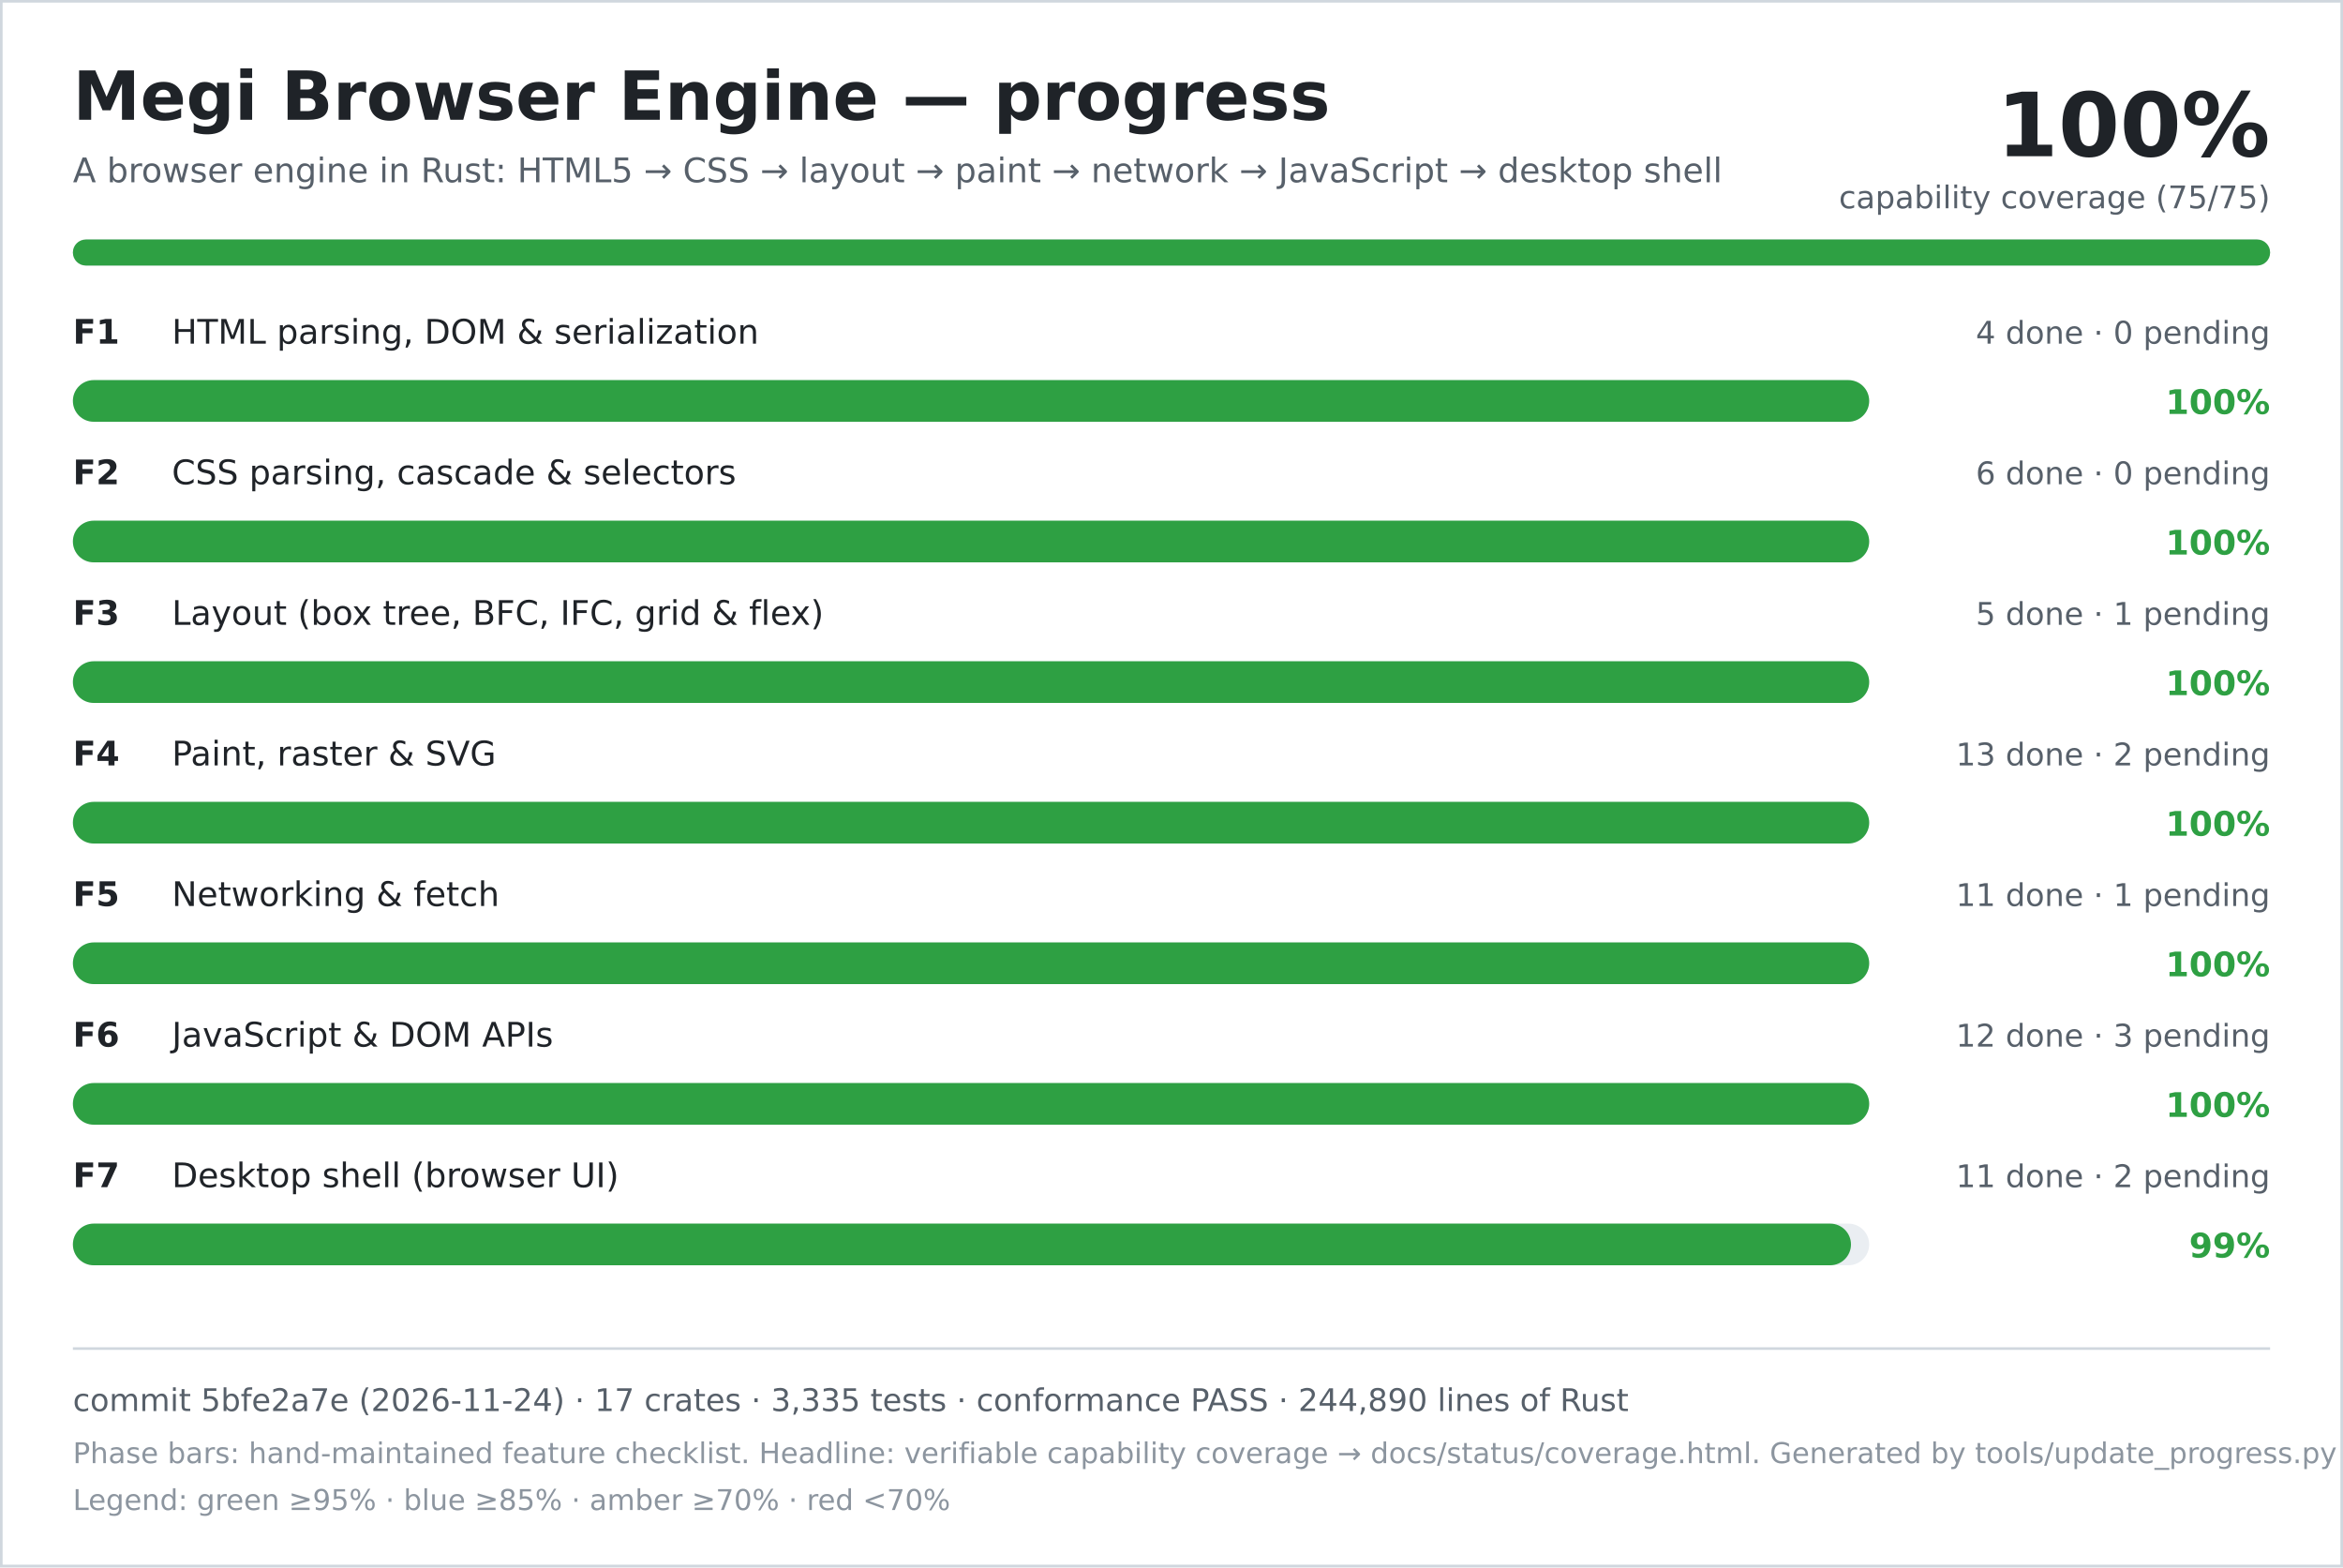
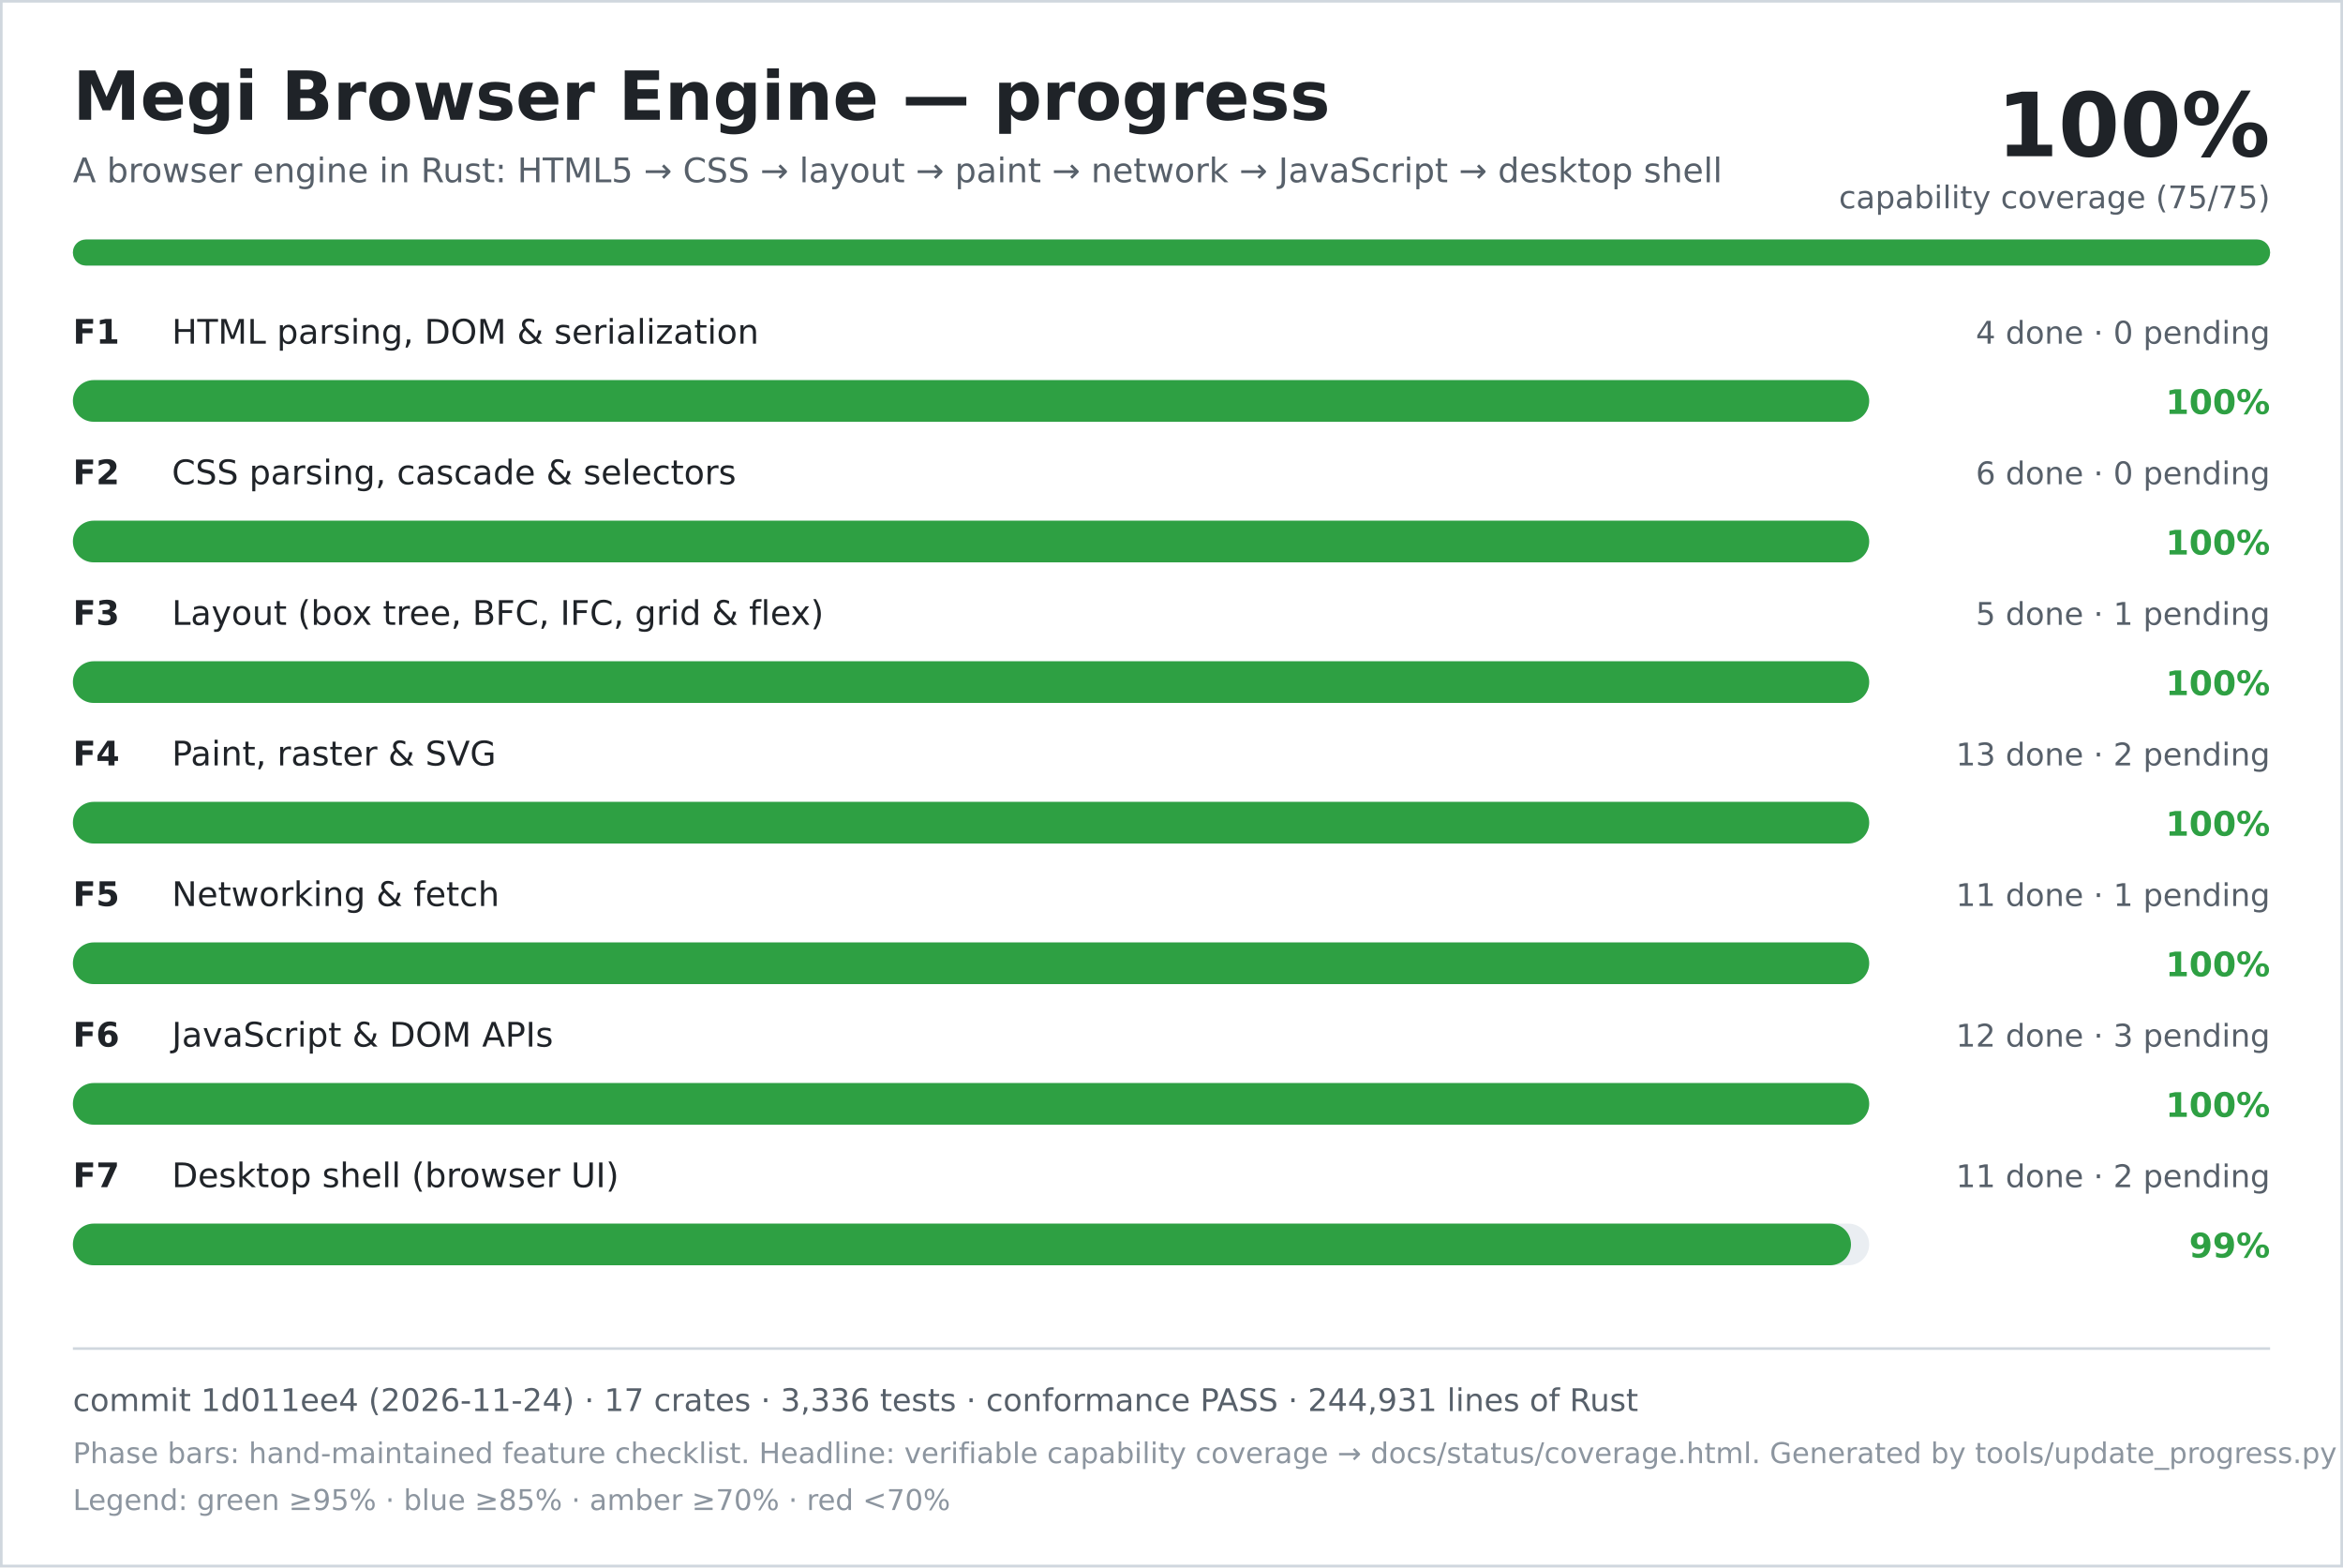
<svg xmlns="http://www.w3.org/2000/svg" width="900" height="602" viewBox="0 0 900 602" role="img" aria-labelledby="title desc">
  <rect width="900" height="602" fill="#ffffff" />
  <rect x="0.5" y="0.5" width="899" height="601" fill="none" stroke="#d0d7de" />
  <text x="28" y="46" font-family="DejaVu Sans, Verdana, sans-serif" font-size="26" font-weight="700" fill="#1f2328">Megi Browser Engine — progress</text>
  <text x="28" y="70" font-family="DejaVu Sans, Verdana, sans-serif" font-size="13" fill="#57606a">A browser engine in Rust: HTML5 → CSS → layout → paint → network → JavaScript → desktop shell</text>
  <text x="872" y="60" text-anchor="end" font-family="DejaVu Sans, Verdana, sans-serif" font-size="34" font-weight="700" fill="#1f2328">100%</text>
  <text x="872" y="80" text-anchor="end" font-family="DejaVu Sans, Verdana, sans-serif" font-size="12" fill="#57606a">capability coverage (75/75)</text>
  <rect x="28" y="92" width="844" height="10" rx="5" fill="#d0d7de" />
  <rect x="28" y="92" width="844" height="10" rx="5" fill="#2ea043" />
  <text x="28" y="132" font-family="DejaVu Sans, Verdana, sans-serif" font-size="13" font-weight="700" fill="#1f2328">F1</text>
  <text x="66" y="132" font-family="DejaVu Sans, Verdana, sans-serif" font-size="13" fill="#1f2328">HTML parsing, DOM &amp; serialization</text>
  <text x="872" y="132" text-anchor="end" font-family="DejaVu Sans, Verdana, sans-serif" font-size="12" fill="#57606a">4 done · 0 pending</text>
  <rect x="28" y="146" width="690" height="16" rx="8" fill="#eaeef2" />
  <rect x="28" y="146" width="690" height="16" rx="8" fill="#2ea043" />
  <text x="872" y="159" text-anchor="end" font-family="DejaVu Sans, Verdana, sans-serif" font-size="13" font-weight="700" fill="#2ea043">100%</text>
  <text x="28" y="186" font-family="DejaVu Sans, Verdana, sans-serif" font-size="13" font-weight="700" fill="#1f2328">F2</text>
  <text x="66" y="186" font-family="DejaVu Sans, Verdana, sans-serif" font-size="13" fill="#1f2328">CSS parsing, cascade &amp; selectors</text>
  <text x="872" y="186" text-anchor="end" font-family="DejaVu Sans, Verdana, sans-serif" font-size="12" fill="#57606a">6 done · 0 pending</text>
  <rect x="28" y="200" width="690" height="16" rx="8" fill="#eaeef2" />
  <rect x="28" y="200" width="690" height="16" rx="8" fill="#2ea043" />
  <text x="872" y="213" text-anchor="end" font-family="DejaVu Sans, Verdana, sans-serif" font-size="13" font-weight="700" fill="#2ea043">100%</text>
  <text x="28" y="240" font-family="DejaVu Sans, Verdana, sans-serif" font-size="13" font-weight="700" fill="#1f2328">F3</text>
  <text x="66" y="240" font-family="DejaVu Sans, Verdana, sans-serif" font-size="13" fill="#1f2328">Layout (box tree, BFC, IFC, grid &amp; flex)</text>
  <text x="872" y="240" text-anchor="end" font-family="DejaVu Sans, Verdana, sans-serif" font-size="12" fill="#57606a">5 done · 1 pending</text>
  <rect x="28" y="254" width="690" height="16" rx="8" fill="#eaeef2" />
  <rect x="28" y="254" width="690" height="16" rx="8" fill="#2ea043" />
  <text x="872" y="267" text-anchor="end" font-family="DejaVu Sans, Verdana, sans-serif" font-size="13" font-weight="700" fill="#2ea043">100%</text>
  <text x="28" y="294" font-family="DejaVu Sans, Verdana, sans-serif" font-size="13" font-weight="700" fill="#1f2328">F4</text>
  <text x="66" y="294" font-family="DejaVu Sans, Verdana, sans-serif" font-size="13" fill="#1f2328">Paint, raster &amp; SVG</text>
  <text x="872" y="294" text-anchor="end" font-family="DejaVu Sans, Verdana, sans-serif" font-size="12" fill="#57606a">13 done · 2 pending</text>
  <rect x="28" y="308" width="690" height="16" rx="8" fill="#eaeef2" />
  <rect x="28" y="308" width="690" height="16" rx="8" fill="#2ea043" />
  <text x="872" y="321" text-anchor="end" font-family="DejaVu Sans, Verdana, sans-serif" font-size="13" font-weight="700" fill="#2ea043">100%</text>
  <text x="28" y="348" font-family="DejaVu Sans, Verdana, sans-serif" font-size="13" font-weight="700" fill="#1f2328">F5</text>
  <text x="66" y="348" font-family="DejaVu Sans, Verdana, sans-serif" font-size="13" fill="#1f2328">Networking &amp; fetch</text>
  <text x="872" y="348" text-anchor="end" font-family="DejaVu Sans, Verdana, sans-serif" font-size="12" fill="#57606a">11 done · 1 pending</text>
  <rect x="28" y="362" width="690" height="16" rx="8" fill="#eaeef2" />
  <rect x="28" y="362" width="690" height="16" rx="8" fill="#2ea043" />
  <text x="872" y="375" text-anchor="end" font-family="DejaVu Sans, Verdana, sans-serif" font-size="13" font-weight="700" fill="#2ea043">100%</text>
  <text x="28" y="402" font-family="DejaVu Sans, Verdana, sans-serif" font-size="13" font-weight="700" fill="#1f2328">F6</text>
  <text x="66" y="402" font-family="DejaVu Sans, Verdana, sans-serif" font-size="13" fill="#1f2328">JavaScript &amp; DOM APIs</text>
  <text x="872" y="402" text-anchor="end" font-family="DejaVu Sans, Verdana, sans-serif" font-size="12" fill="#57606a">12 done · 3 pending</text>
  <rect x="28" y="416" width="690" height="16" rx="8" fill="#eaeef2" />
  <rect x="28" y="416" width="690" height="16" rx="8" fill="#2ea043" />
  <text x="872" y="429" text-anchor="end" font-family="DejaVu Sans, Verdana, sans-serif" font-size="13" font-weight="700" fill="#2ea043">100%</text>
  <text x="28" y="456" font-family="DejaVu Sans, Verdana, sans-serif" font-size="13" font-weight="700" fill="#1f2328">F7</text>
  <text x="66" y="456" font-family="DejaVu Sans, Verdana, sans-serif" font-size="13" fill="#1f2328">Desktop shell (browser UI)</text>
  <text x="872" y="456" text-anchor="end" font-family="DejaVu Sans, Verdana, sans-serif" font-size="12" fill="#57606a">11 done · 2 pending</text>
  <rect x="28" y="470" width="690" height="16" rx="8" fill="#eaeef2" />
  <rect x="28" y="470" width="683" height="16" rx="8" fill="#2ea043" />
  <text x="872" y="483" text-anchor="end" font-family="DejaVu Sans, Verdana, sans-serif" font-size="13" font-weight="700" fill="#2ea043">99%</text>
  <line x1="28" y1="518" x2="872" y2="518" stroke="#d0d7de" />
-   <text x="28" y="542" font-family="DejaVu Sans, Verdana, sans-serif" font-size="12" fill="#57606a">commit 5bfe2a7e (2026-11-24) · 17 crates · 3,335 tests · conformance PASS · 244,890 lines of Rust</text>
+   <text x="28" y="542" font-family="DejaVu Sans, Verdana, sans-serif" font-size="12" fill="#57606a">commit 1d011ee4 (2026-11-24) · 17 crates · 3,336 tests · conformance PASS · 244,931 lines of Rust</text>
  <text x="28" y="562" font-family="DejaVu Sans, Verdana, sans-serif" font-size="11" fill="#8c959f">Phase bars: hand-maintained feature checklist. Headline: verifiable capability coverage → docs/status/coverage.html. Generated by tools/update_progress.py — do not edit.</text>
  <text x="28" y="580" font-family="DejaVu Sans, Verdana, sans-serif" font-size="11" fill="#8c959f">Legend: green ≥95% · blue ≥85% · amber ≥70% · red &lt;70%</text>
</svg>
